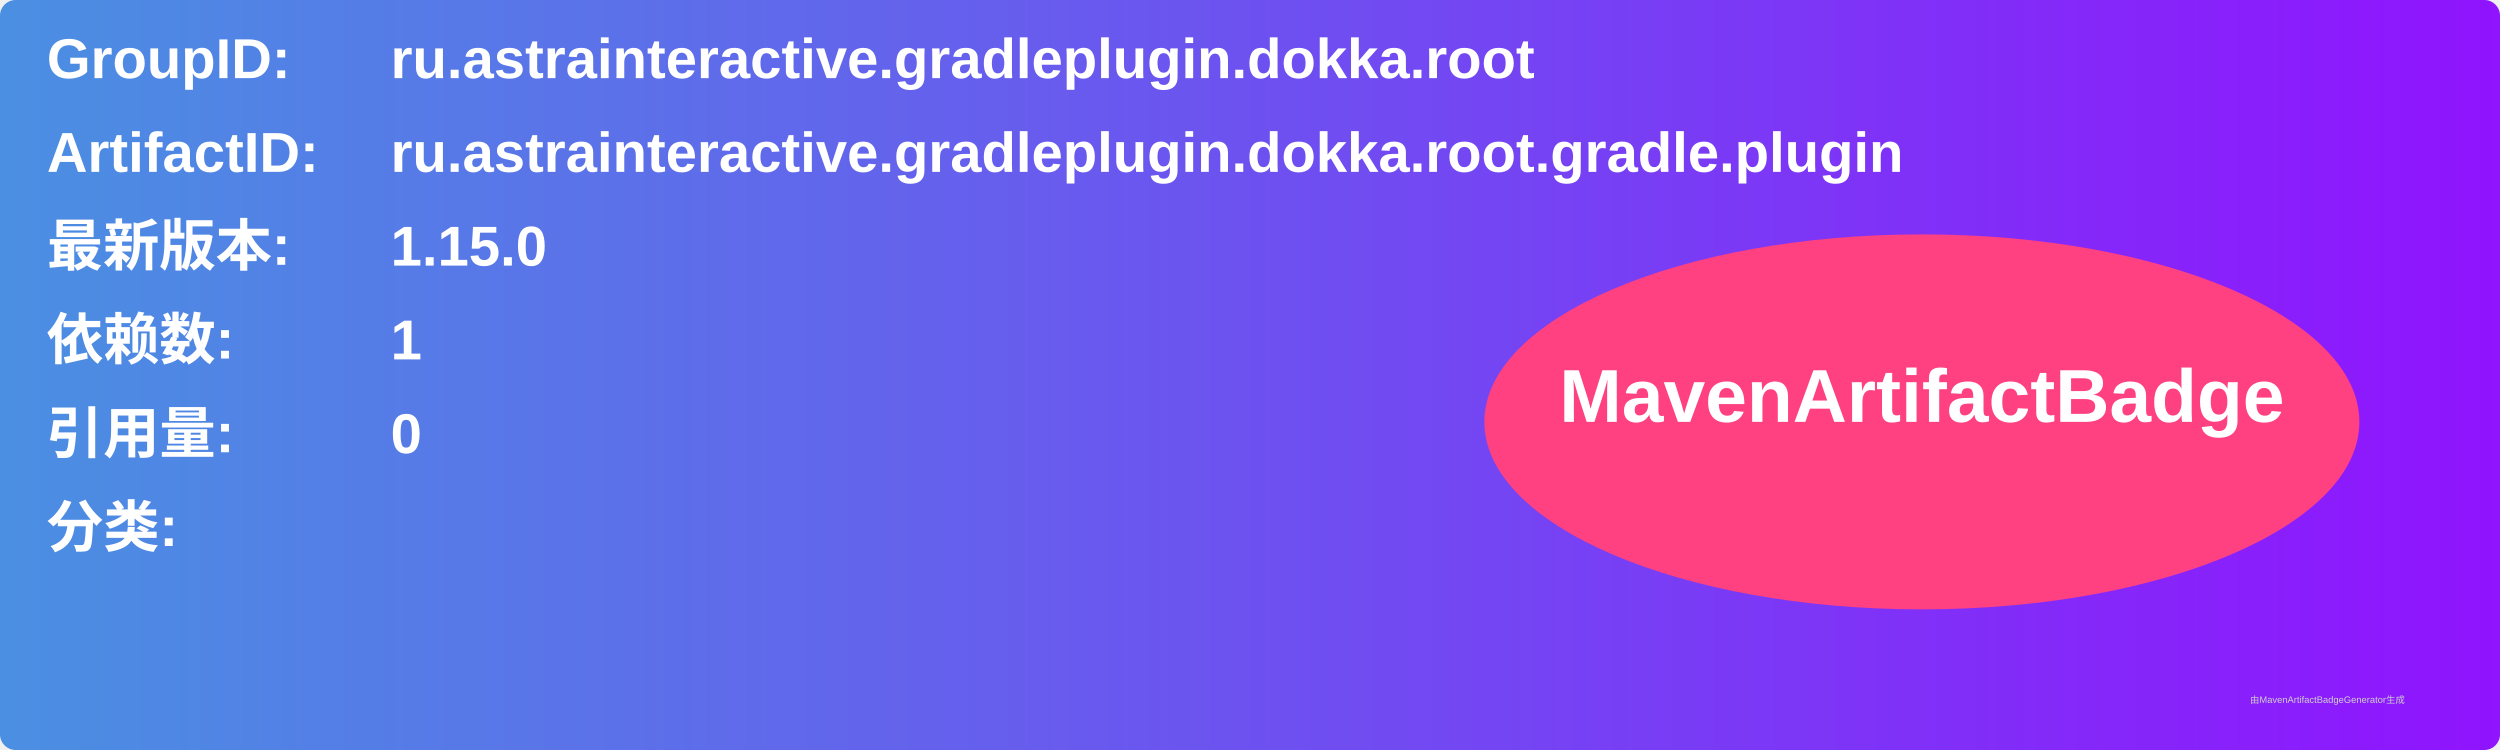
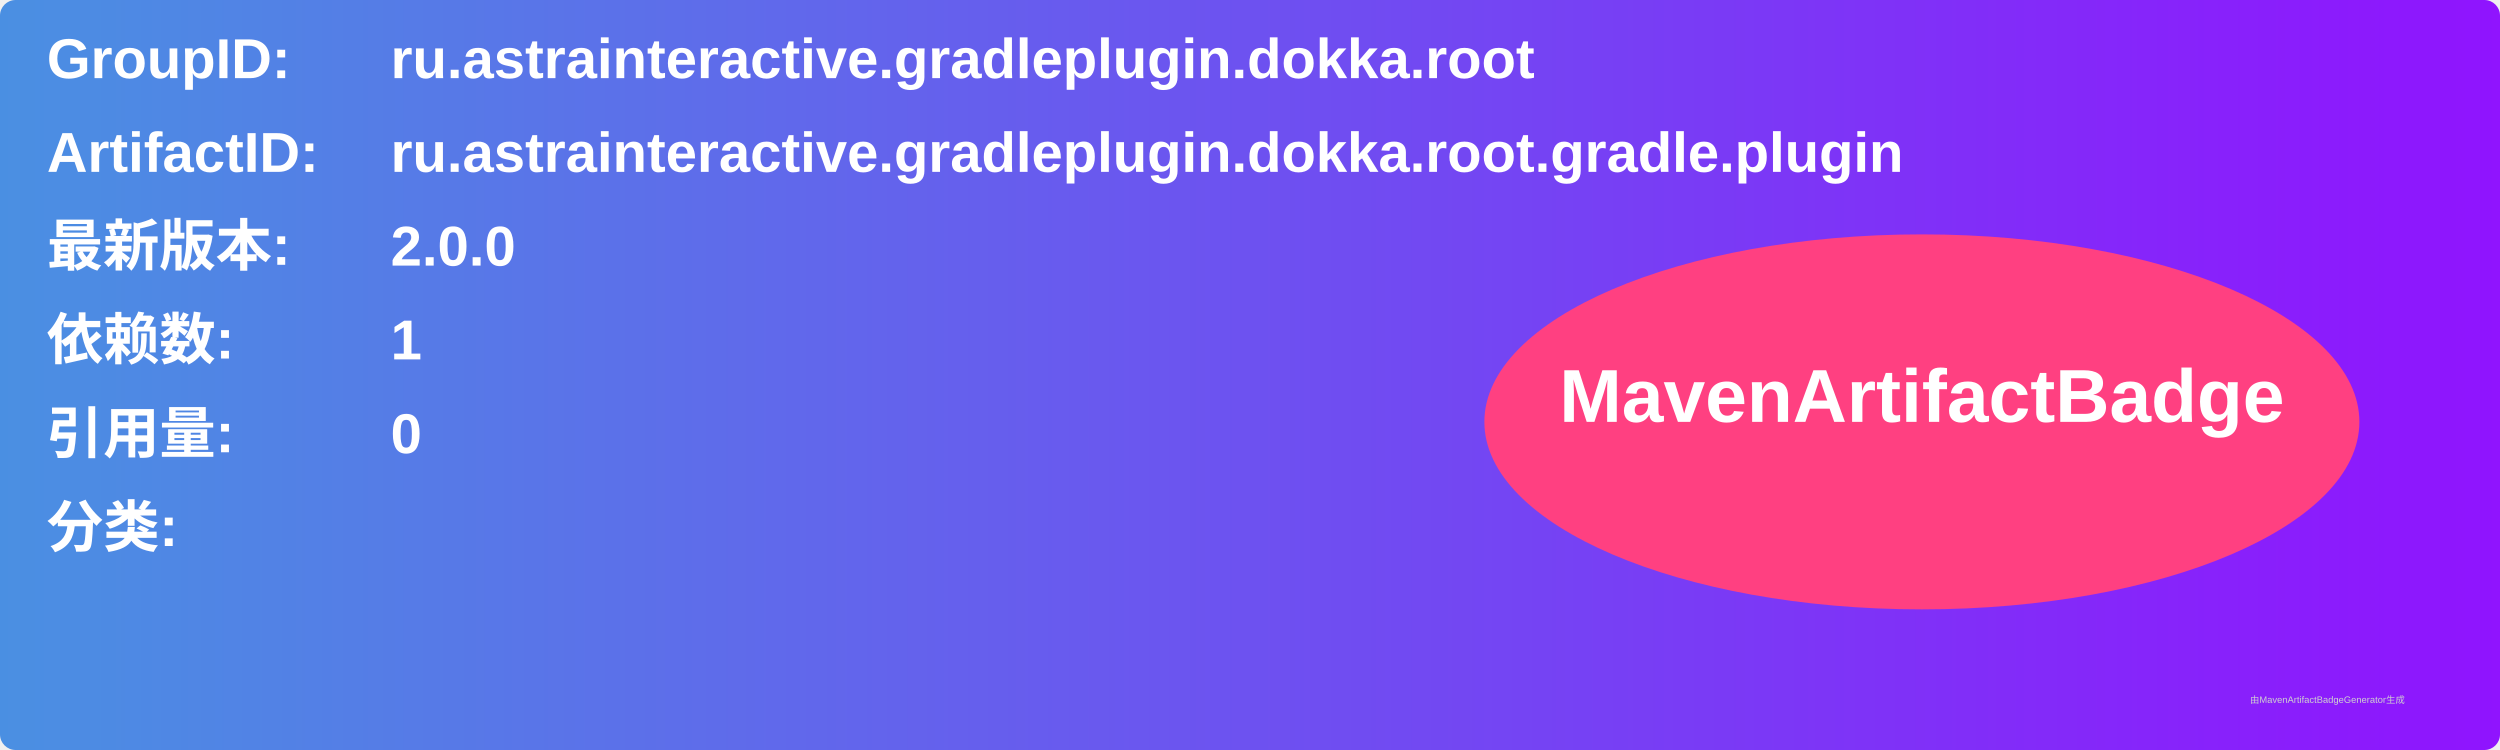
<svg xmlns="http://www.w3.org/2000/svg" width="800" height="240" viewBox="0 0 800 240">
  <linearGradient id="grad" x1="0%" y1="0%" x2="100%" y2="0%">
    <stop offset="0%" stop-color="#4a90e2" />
    <stop offset="100%" stop-color="#9013fe" />
  </linearGradient>
  <rect width="100%" height="100%" rx="5" ry="5" fill="url(#grad)" />
  <g transform="translate(15, 15)">
    <text x="0" y="10" font-family="Arial" font-size="18" fill="white" font-weight="bold" width="260">GroupID:</text>
    <text x="110" y="10" font-family="Arial" font-size="18" fill="white" font-weight="bold" width="460">ru.astrainteractive.gradleplugin.dokka.root</text>
    <text x="0" y="40" font-family="Arial" font-size="18" fill="white" font-weight="bold" width="260">ArtifactID:</text>
    <text x="110" y="40" font-family="Arial" font-size="18" fill="white" font-weight="bold" width="460">ru.astrainteractive.gradleplugin.dokka.root.gradle.plugin</text>
    <text x="0" y="70" font-family="Arial" font-size="18" fill="white" font-weight="bold">最新版本:</text>
    <text x="110" y="70" font-family="Arial" font-size="18" fill="white" font-weight="bold">
-       <tspan font-weight="bold">1.15.0</tspan>
+       <tspan font-weight="bold">2.0.0</tspan>
    </text>
    <text x="0" y="100" font-family="Arial" font-size="18" fill="white" font-weight="bold">依赖数: </text>
    <text x="110" y="100" font-family="Arial" font-size="18" fill="white">
      <tspan font-weight="bold">1</tspan>
    </text>
    <text x="0" y="130" font-family="Arial" font-size="18" fill="white" font-weight="bold">引用量: </text>
    <text x="110" y="130" font-family="Arial" font-size="18" fill="white">
      <tspan font-weight="bold">0</tspan>
    </text>
    <text x="0" y="160" font-family="Arial" font-size="18" fill="white" font-weight="bold">分类:</text>
    <text x="10" y="190" font-family="Arial" font-size="10" fill="white">
      <tspan font-weight="bold" />
    </text>
    <ellipse cx="600" cy="120" rx="140" ry="60" fill="#ff4081" />
    <text x="600" y="120" text-anchor="middle" font-family="Arial" font-size="24" fill="white" font-weight="bold">MavenArtifactBadge</text>
  </g>
  <text x="720" y="225" font-family="Arial" font-size="3" fill="#d0d0d0">由MavenArtifactBadgeGenerator生成</text>
</svg>
